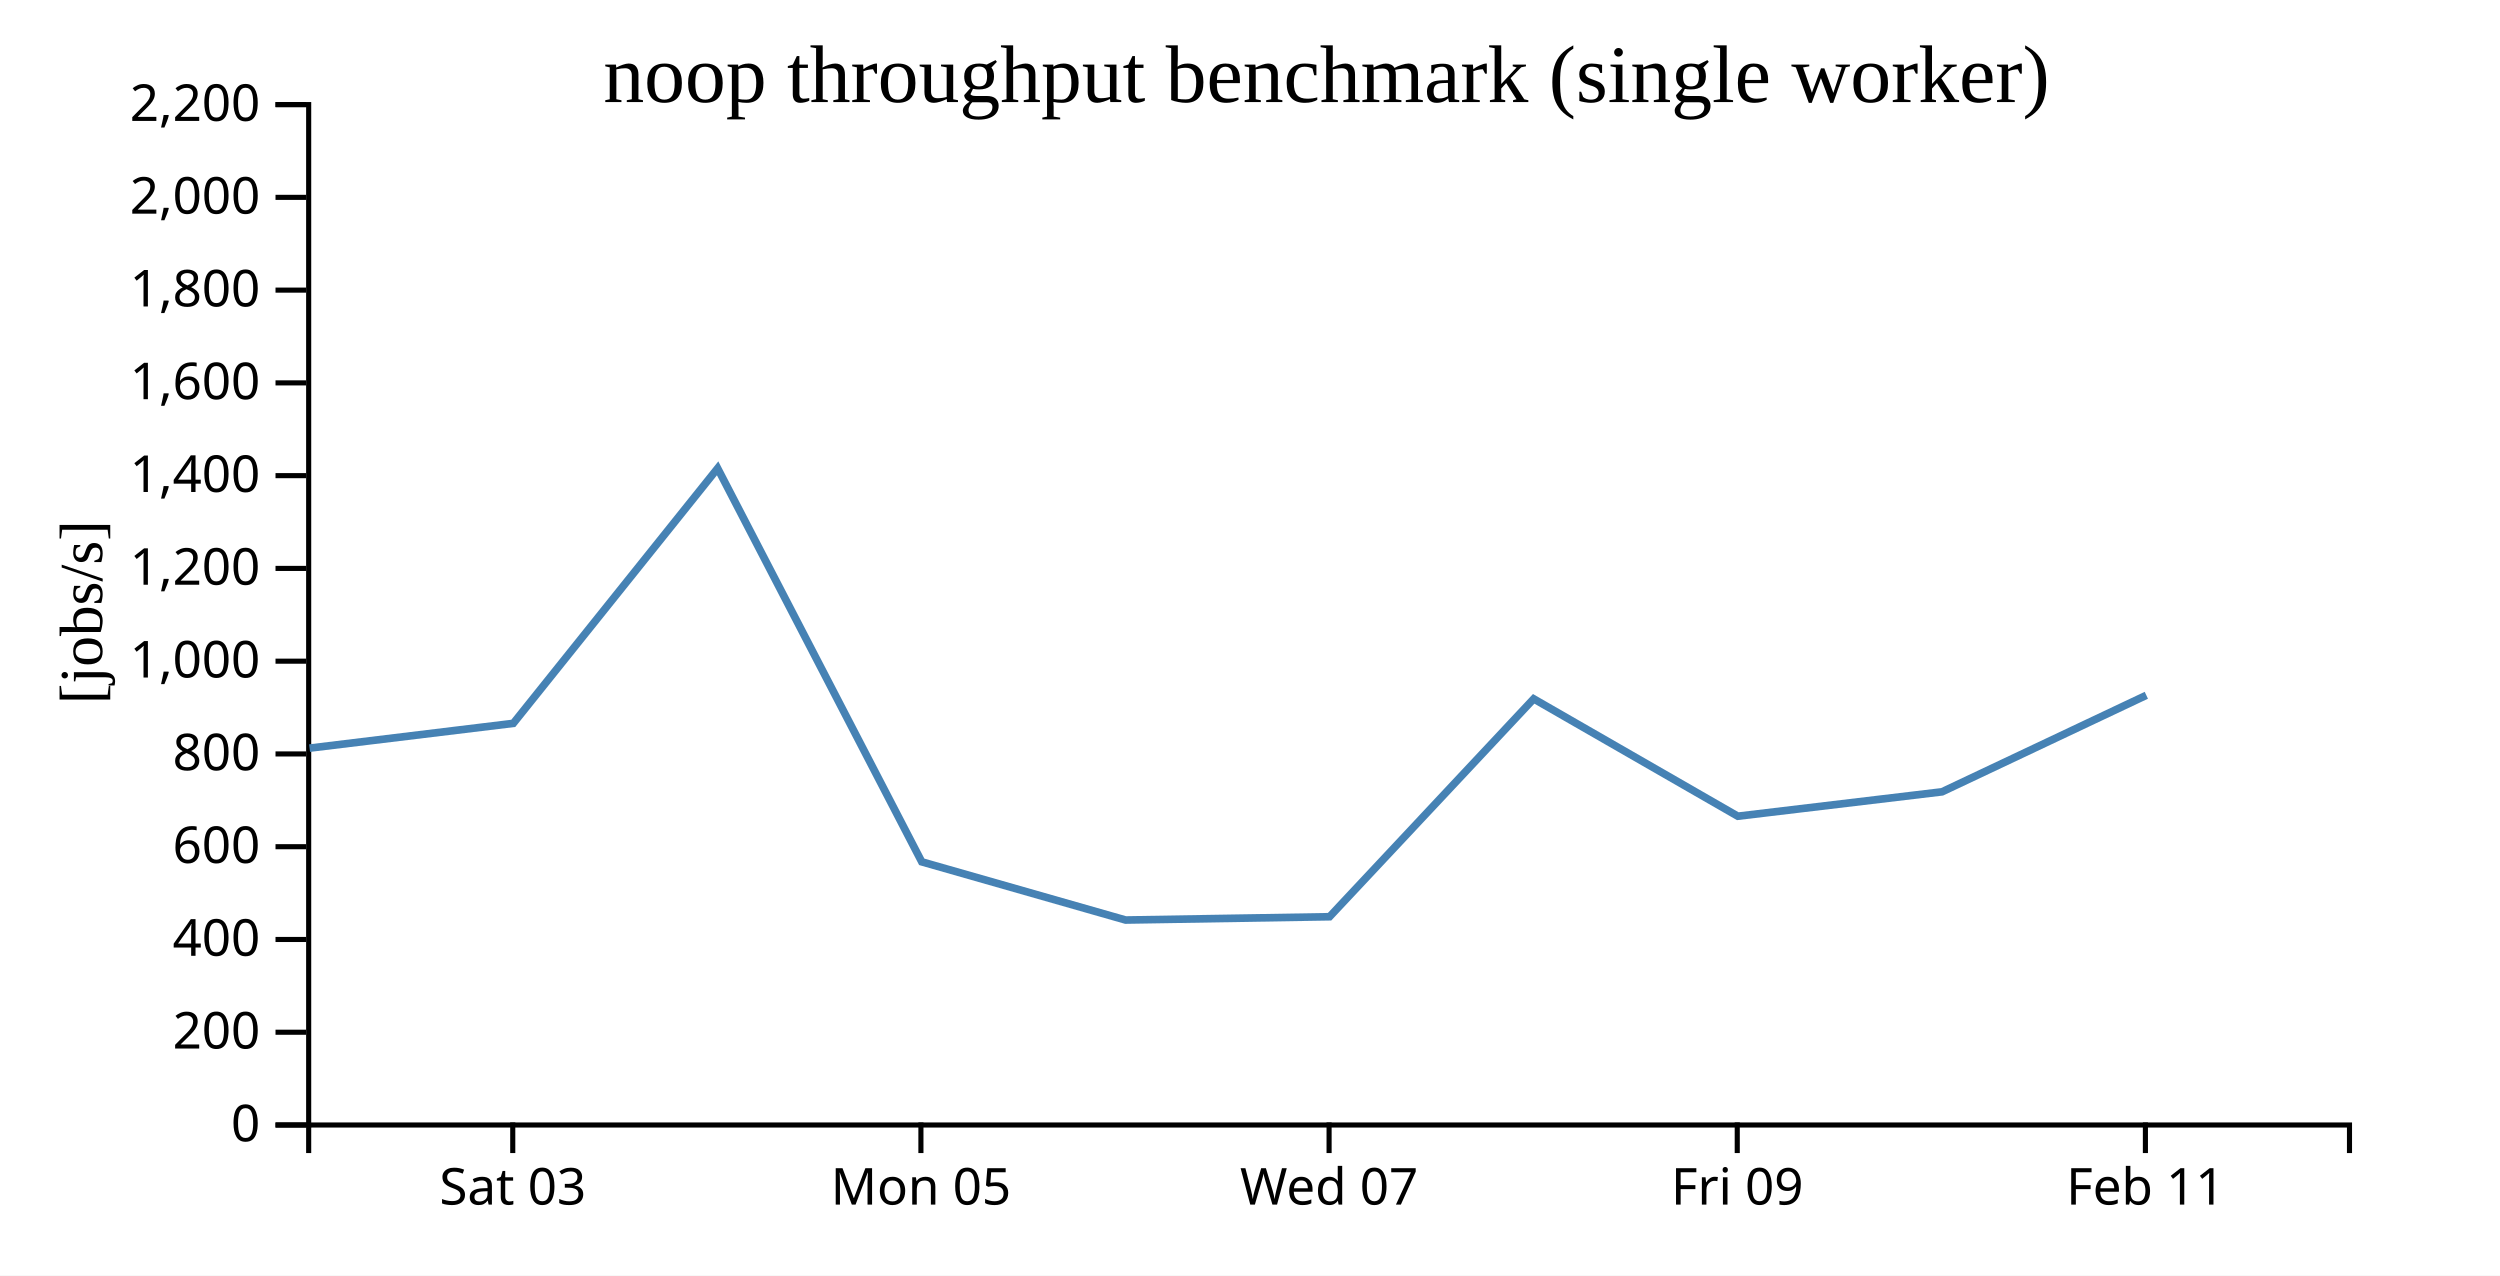
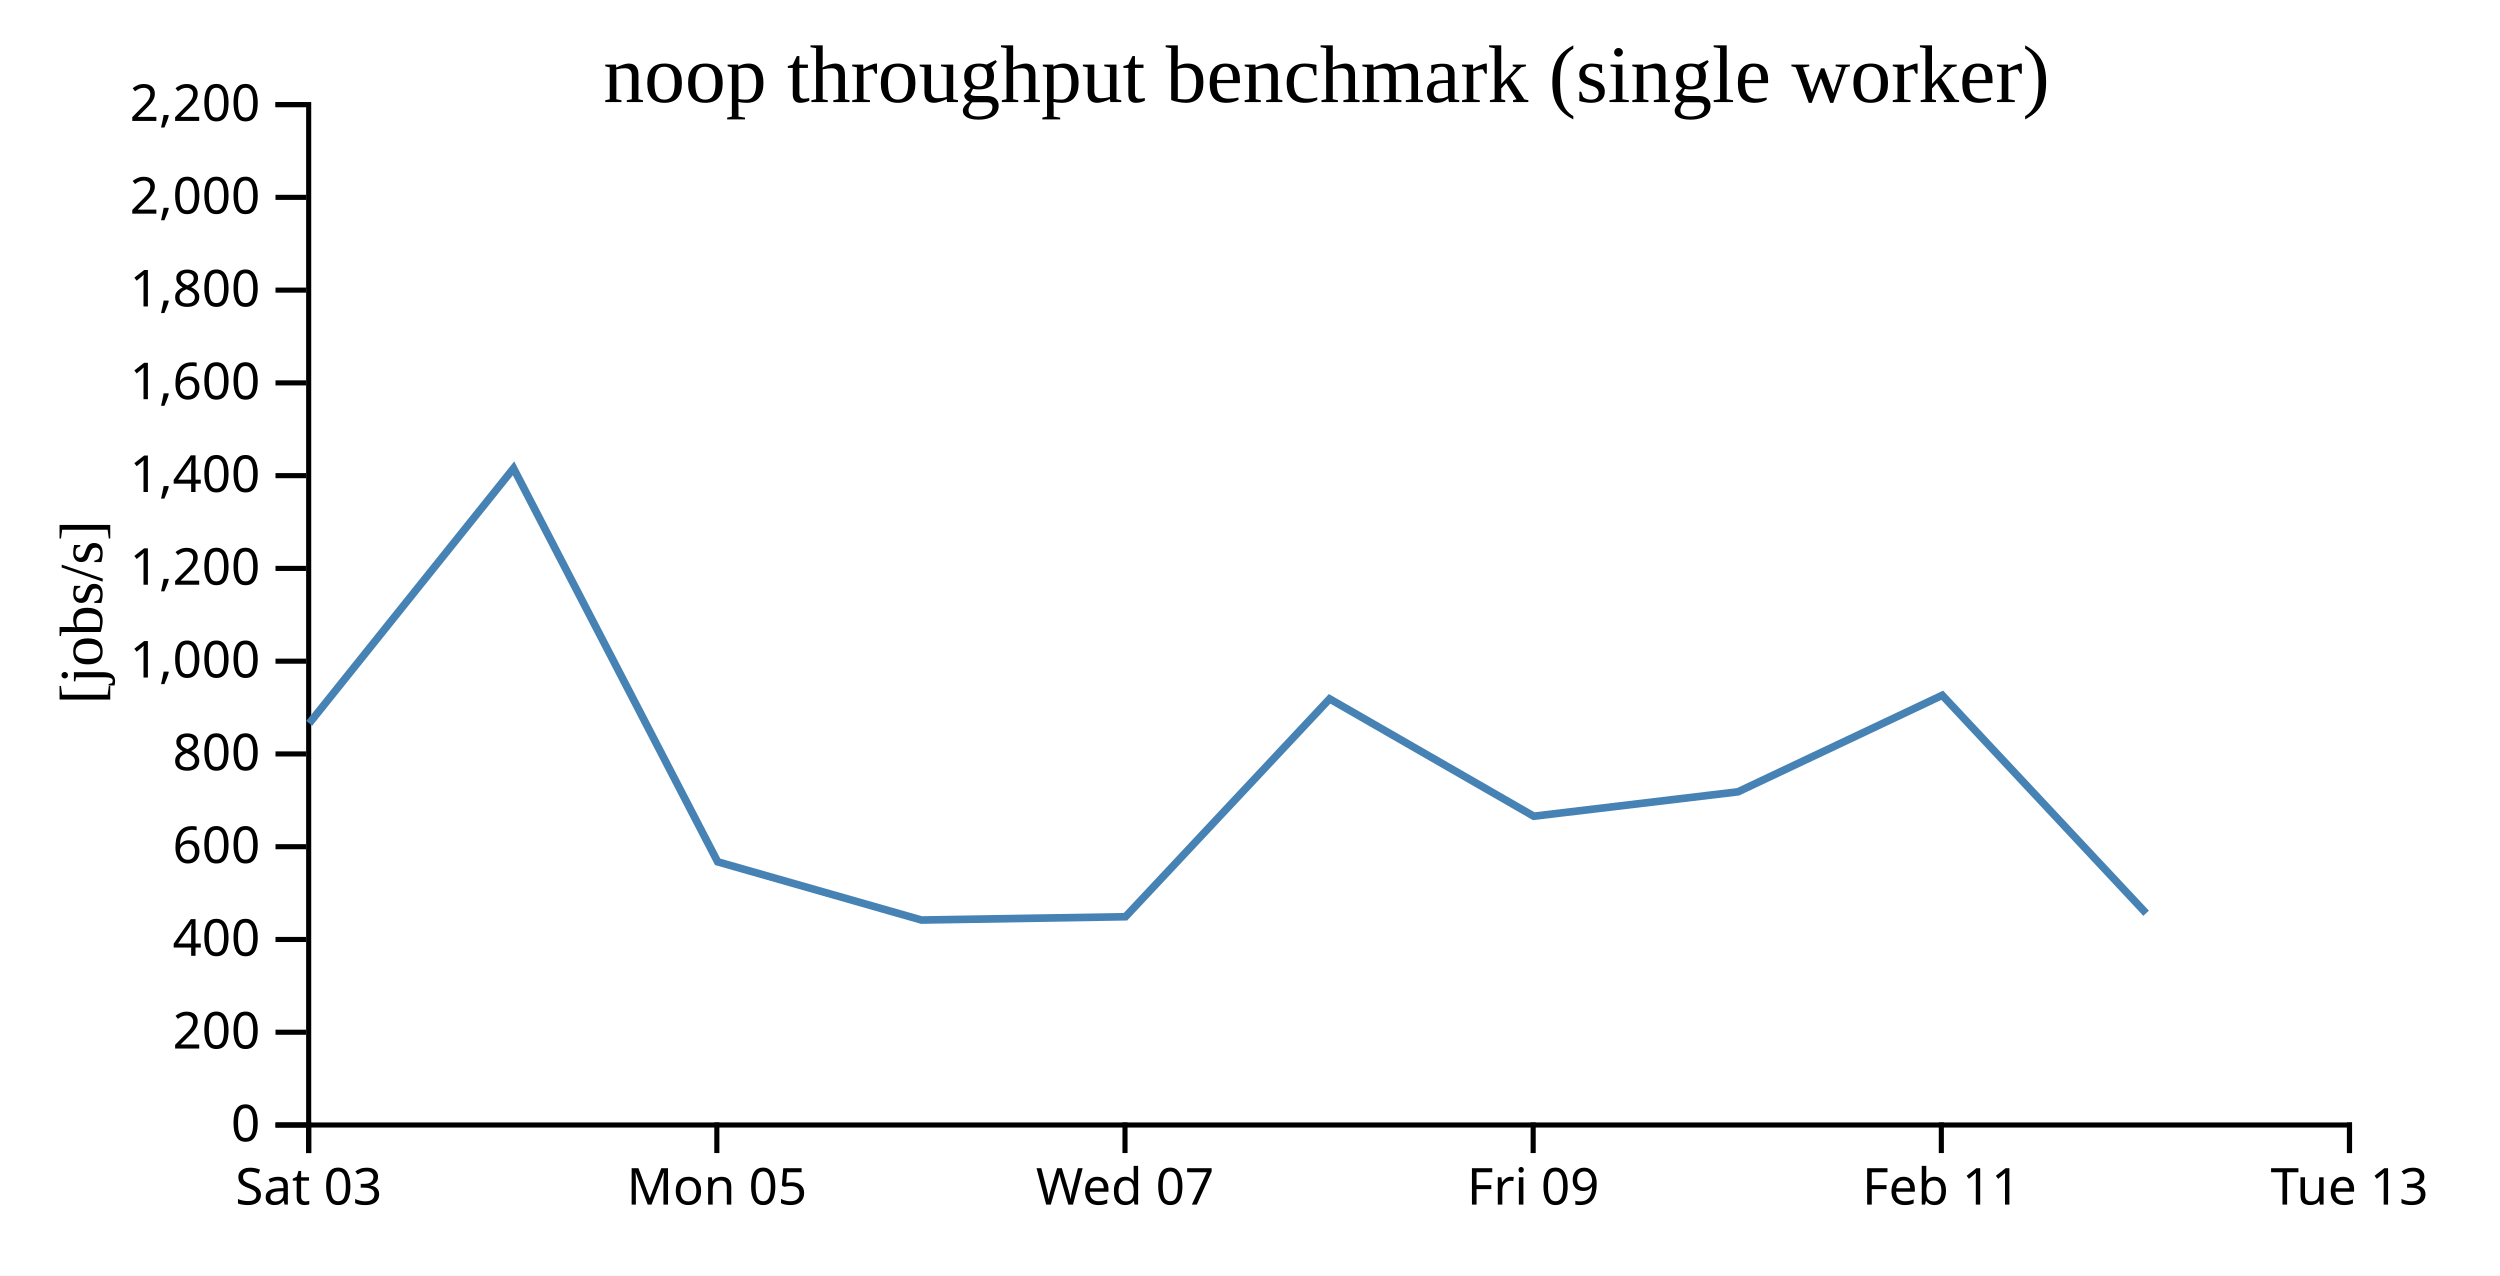
<svg xmlns="http://www.w3.org/2000/svg" width="490" height="250">
  <rect width="100%" height="100%" fill="white" />
  <g transform="translate(60,20)">
    <g transform="translate(0,200)" fill="none" font-size="10" font-family="sans-serif" text-anchor="middle">
      <path class="domain" stroke="currentColor" d="M0.5,6V0.5H400.5V6" />
-       <g class="tick" opacity="1" transform="translate(40.5,0)">
+       <g class="tick" opacity="1" transform="translate(0.5,0)">
        <line stroke="currentColor" y2="6" />
        <text fill="currentColor" y="9" dy="0.71em">Sat 03</text>
      </g>
-       <g class="tick" opacity="1" transform="translate(120.5,0)">
+       <g class="tick" opacity="1" transform="translate(80.5,0)">
        <line stroke="currentColor" y2="6" />
        <text fill="currentColor" y="9" dy="0.71em">Mon 05</text>
      </g>
-       <g class="tick" opacity="1" transform="translate(200.5,0)">
+       <g class="tick" opacity="1" transform="translate(160.5,0)">
        <line stroke="currentColor" y2="6" />
        <text fill="currentColor" y="9" dy="0.71em">Wed 07</text>
      </g>
-       <g class="tick" opacity="1" transform="translate(280.5,0)">
+       <g class="tick" opacity="1" transform="translate(240.5,0)">
        <line stroke="currentColor" y2="6" />
        <text fill="currentColor" y="9" dy="0.71em">Fri 09</text>
      </g>
-       <g class="tick" opacity="1" transform="translate(360.5,0)">
+       <g class="tick" opacity="1" transform="translate(320.5,0)">
        <line stroke="currentColor" y2="6" />
        <text fill="currentColor" y="9" dy="0.71em">Feb 11</text>
+       </g>
+       <g class="tick" opacity="1" transform="translate(400.5,0)">
+         <line stroke="currentColor" y2="6" />
+         <text fill="currentColor" y="9" dy="0.71em">Tue 13</text>
      </g>
    </g>
    <g fill="none" font-size="10" font-family="sans-serif" text-anchor="end">
      <path class="domain" stroke="currentColor" d="M-6,200.5H0.5V0.5H-6" />
      <g class="tick" opacity="1" transform="translate(0,200.5)">
        <line stroke="currentColor" x2="-6" />
        <text fill="currentColor" x="-9" dy="0.32em">0</text>
      </g>
      <g class="tick" opacity="1" transform="translate(0,182.3182)">
        <line stroke="currentColor" x2="-6" />
        <text fill="currentColor" x="-9" dy="0.32em">200</text>
      </g>
      <g class="tick" opacity="1" transform="translate(0,164.1364)">
        <line stroke="currentColor" x2="-6" />
        <text fill="currentColor" x="-9" dy="0.32em">400</text>
      </g>
      <g class="tick" opacity="1" transform="translate(0,145.9545)">
        <line stroke="currentColor" x2="-6" />
        <text fill="currentColor" x="-9" dy="0.32em">600</text>
      </g>
      <g class="tick" opacity="1" transform="translate(0,127.7727)">
        <line stroke="currentColor" x2="-6" />
        <text fill="currentColor" x="-9" dy="0.32em">800</text>
      </g>
      <g class="tick" opacity="1" transform="translate(0,109.5909)">
        <line stroke="currentColor" x2="-6" />
        <text fill="currentColor" x="-9" dy="0.32em">1,000</text>
      </g>
      <g class="tick" opacity="1" transform="translate(0,91.40909)">
        <line stroke="currentColor" x2="-6" />
        <text fill="currentColor" x="-9" dy="0.32em">1,200</text>
      </g>
      <g class="tick" opacity="1" transform="translate(0,73.22727)">
        <line stroke="currentColor" x2="-6" />
        <text fill="currentColor" x="-9" dy="0.32em">1,400</text>
      </g>
      <g class="tick" opacity="1" transform="translate(0,55.04545)">
        <line stroke="currentColor" x2="-6" />
        <text fill="currentColor" x="-9" dy="0.32em">1,600</text>
      </g>
      <g class="tick" opacity="1" transform="translate(0,36.86364)">
        <line stroke="currentColor" x2="-6" />
        <text fill="currentColor" x="-9" dy="0.32em">1,800</text>
      </g>
      <g class="tick" opacity="1" transform="translate(0,18.68182)">
        <line stroke="currentColor" x2="-6" />
        <text fill="currentColor" x="-9" dy="0.32em">2,000</text>
      </g>
      <g class="tick" opacity="1" transform="translate(0,0.5)">
        <line stroke="currentColor" x2="-6" />
        <text fill="currentColor" x="-9" dy="0.32em">2,200</text>
      </g>
    </g>
    <text text-anchor="middle" style="font-size: 12px" transform="rotate(-90)" y="-40" x="-100">[jobs/s]</text>
    <text text-anchor="middle" style="font-size: 16px" y="0" x="200">noop throughput benchmark (single worker)</text>
-     <path fill="none" stroke="steelblue" stroke-width="1.5" d="M0.675,126.633L40.604,121.778L80.654,71.79L120.664,148.918L160.617,160.327L200.596,159.679L240.601,116.975L280.613,139.977L320.644,135.195L360.681,116.275" />
+     <path fill="none" stroke="steelblue" stroke-width="1.5" d="M0.604,121.778L40.654,71.79L80.664,148.918L120.617,160.327L160.596,159.679L200.601,116.975L240.613,139.977L280.644,135.195L320.681,116.275L360.638,158.998" />
  </g>
</svg>
